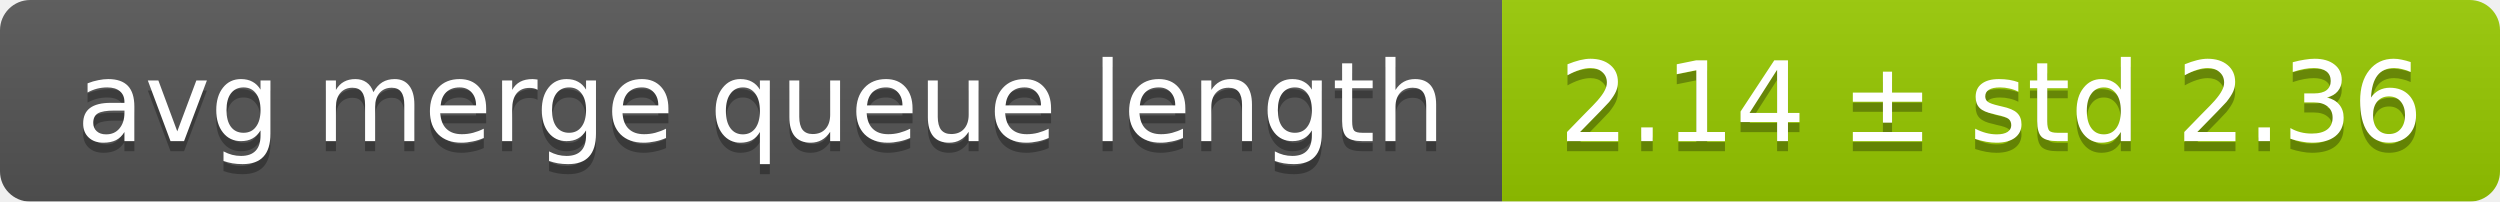
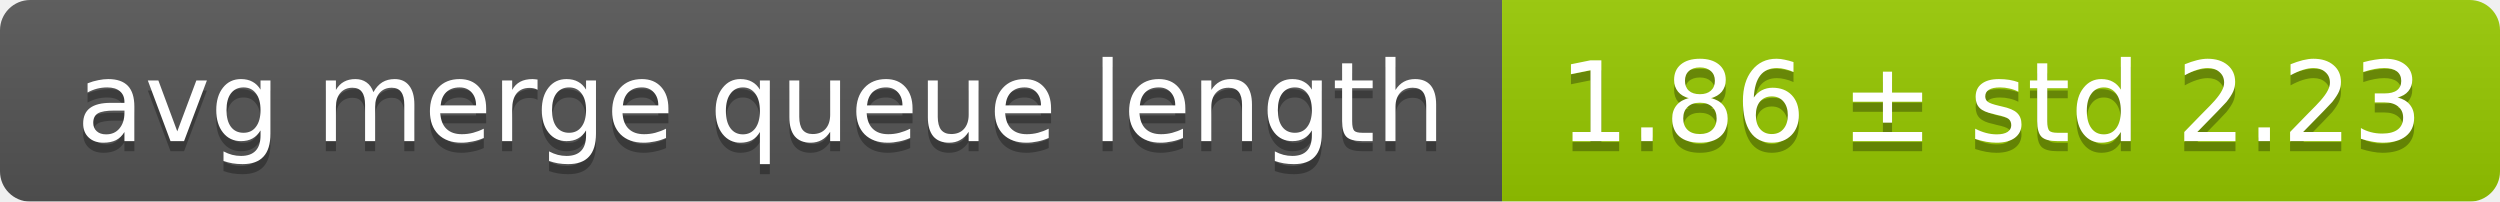
<svg xmlns="http://www.w3.org/2000/svg" width="248" height="20">
  <linearGradient id="smooth" x2="0" y2="100%">
    <stop offset="0" stop-color="#bbb" stop-opacity=".1" />
    <stop offset="1" stop-opacity=".1" />
  </linearGradient>
  <mask id="round">
    <rect width="248" height="20" rx="3" fill="#fff" />
  </mask>
  <g mask="url(#round)">
    <rect width="149" height="20" fill="#555" />
    <rect x="149" width="99" height="20" fill="#97ca00" />
    <rect width="248" height="20" fill="url(#smooth)" />
  </g>
  <g fill="#fff" text-anchor="middle" font-family="DejaVu Sans,Verdana,Geneva,sans-serif" font-size="11">
    <text x="75.5" y="15" fill="#010101" fill-opacity=".3">avg merge queue length</text>
    <text x="75.5" y="14">avg merge queue length</text>
-     <text x="197.5" y="15" fill="#010101" fill-opacity=".3">2.14 ± std 2.36</text>
-     <text x="197.5" y="14">2.14 ± std 2.36</text>
+     <text x="197.5" y="15" fill="#010101" fill-opacity=".3">1.86 ± std 2.23</text>
+     <text x="197.5" y="14">1.86 ± std 2.23</text>
  </g>
</svg>
